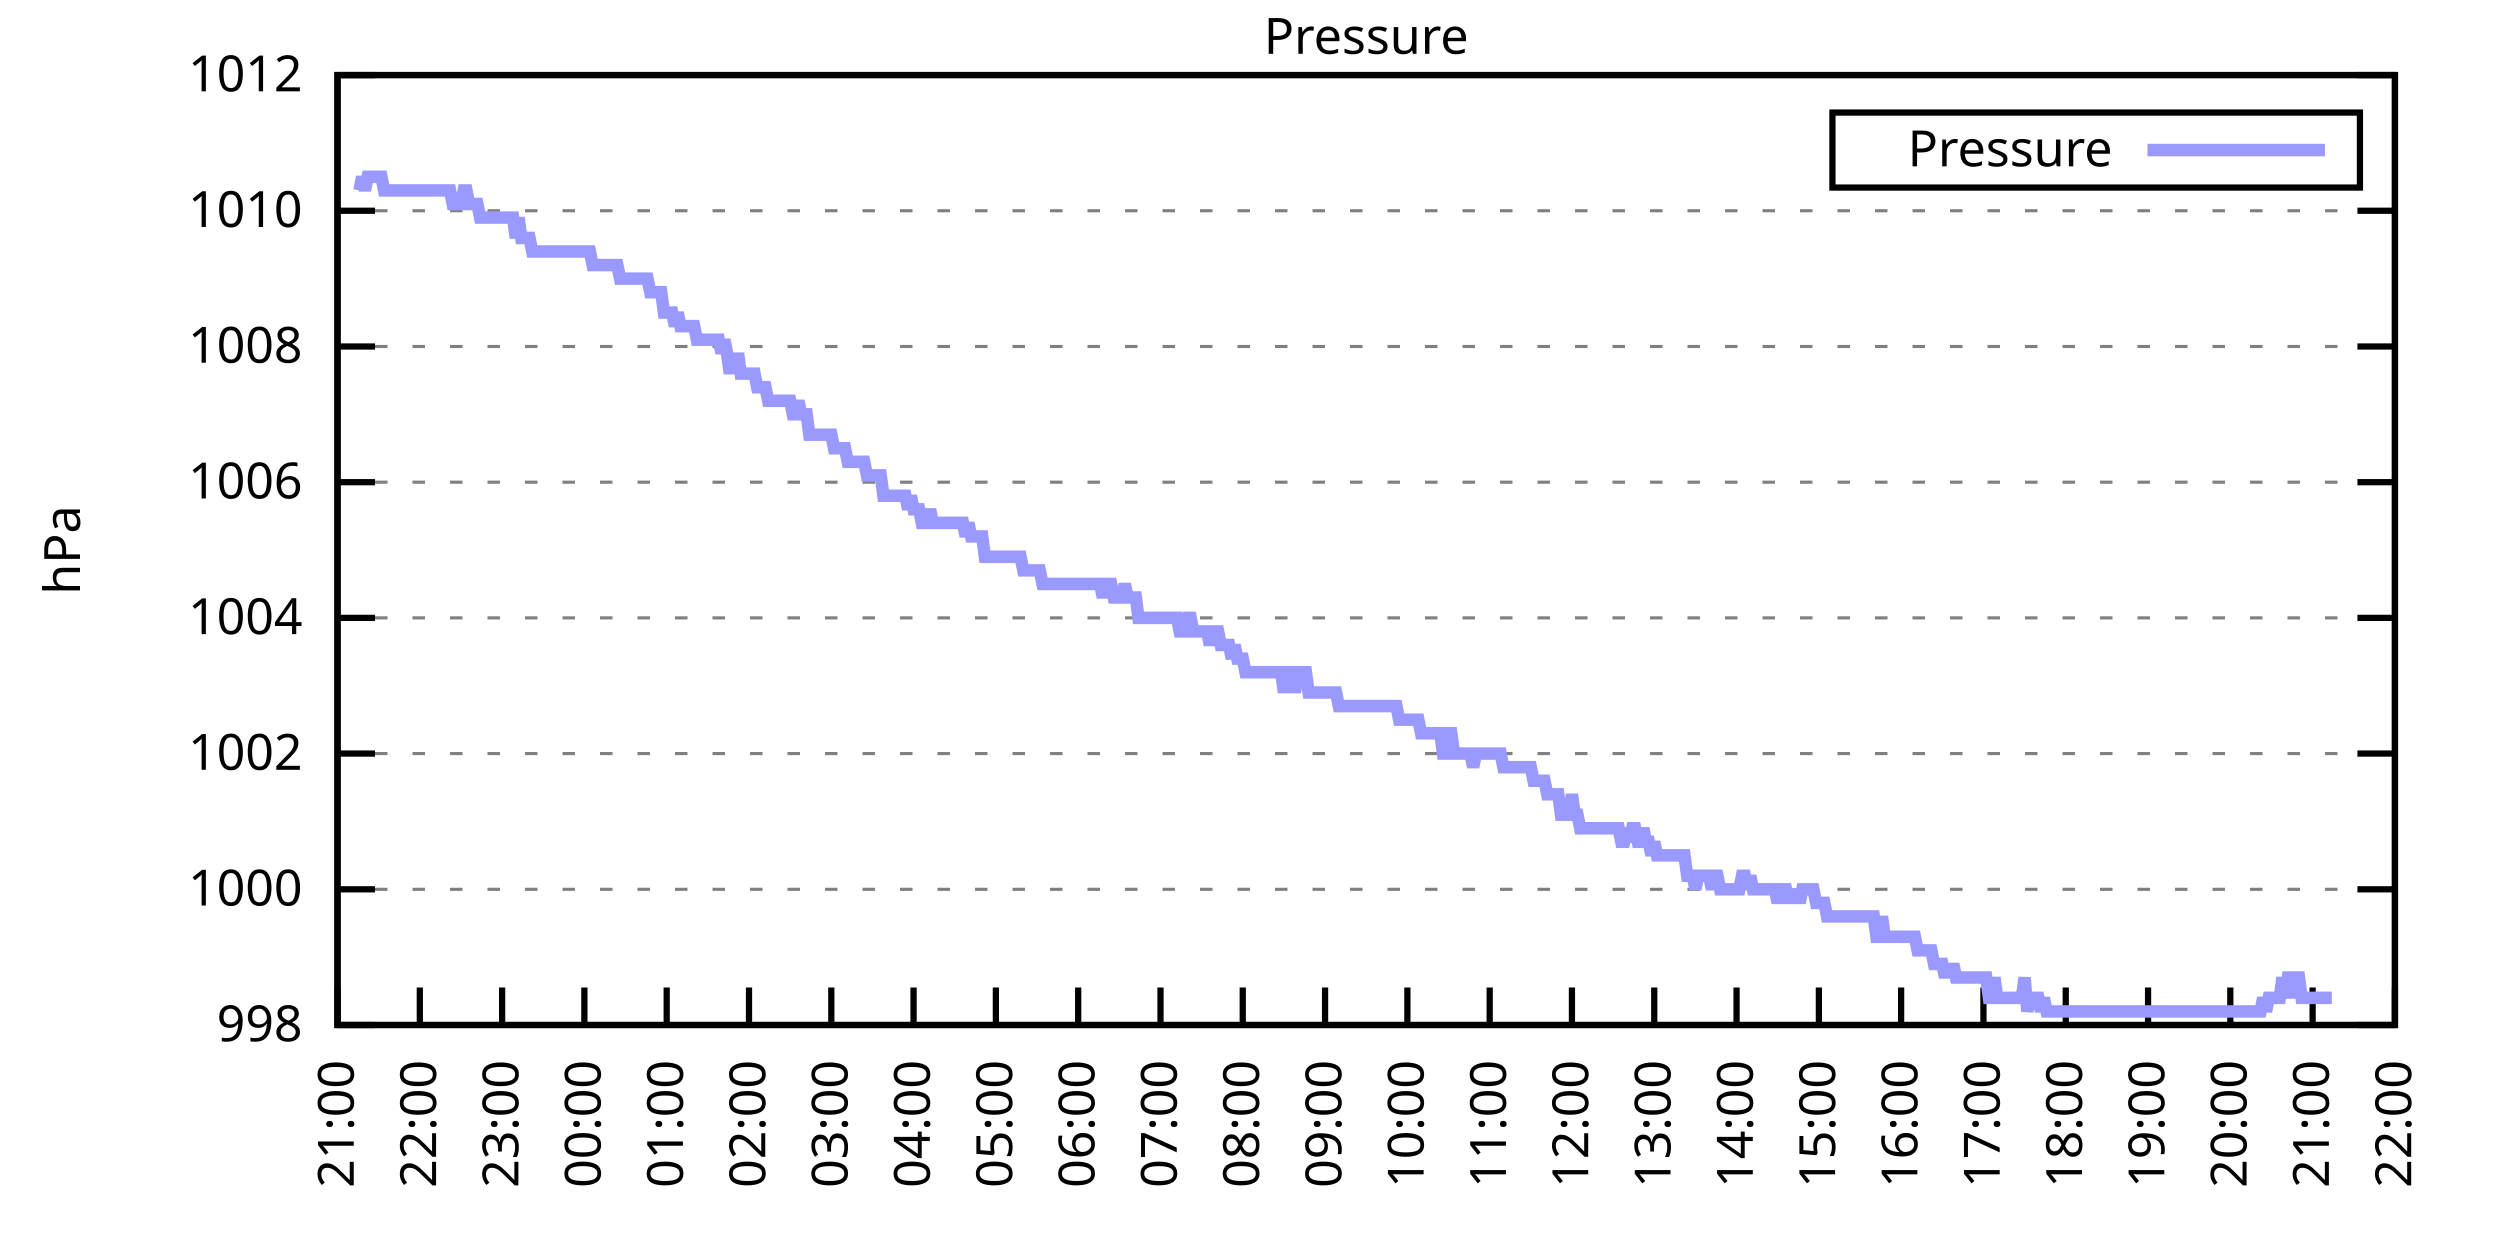
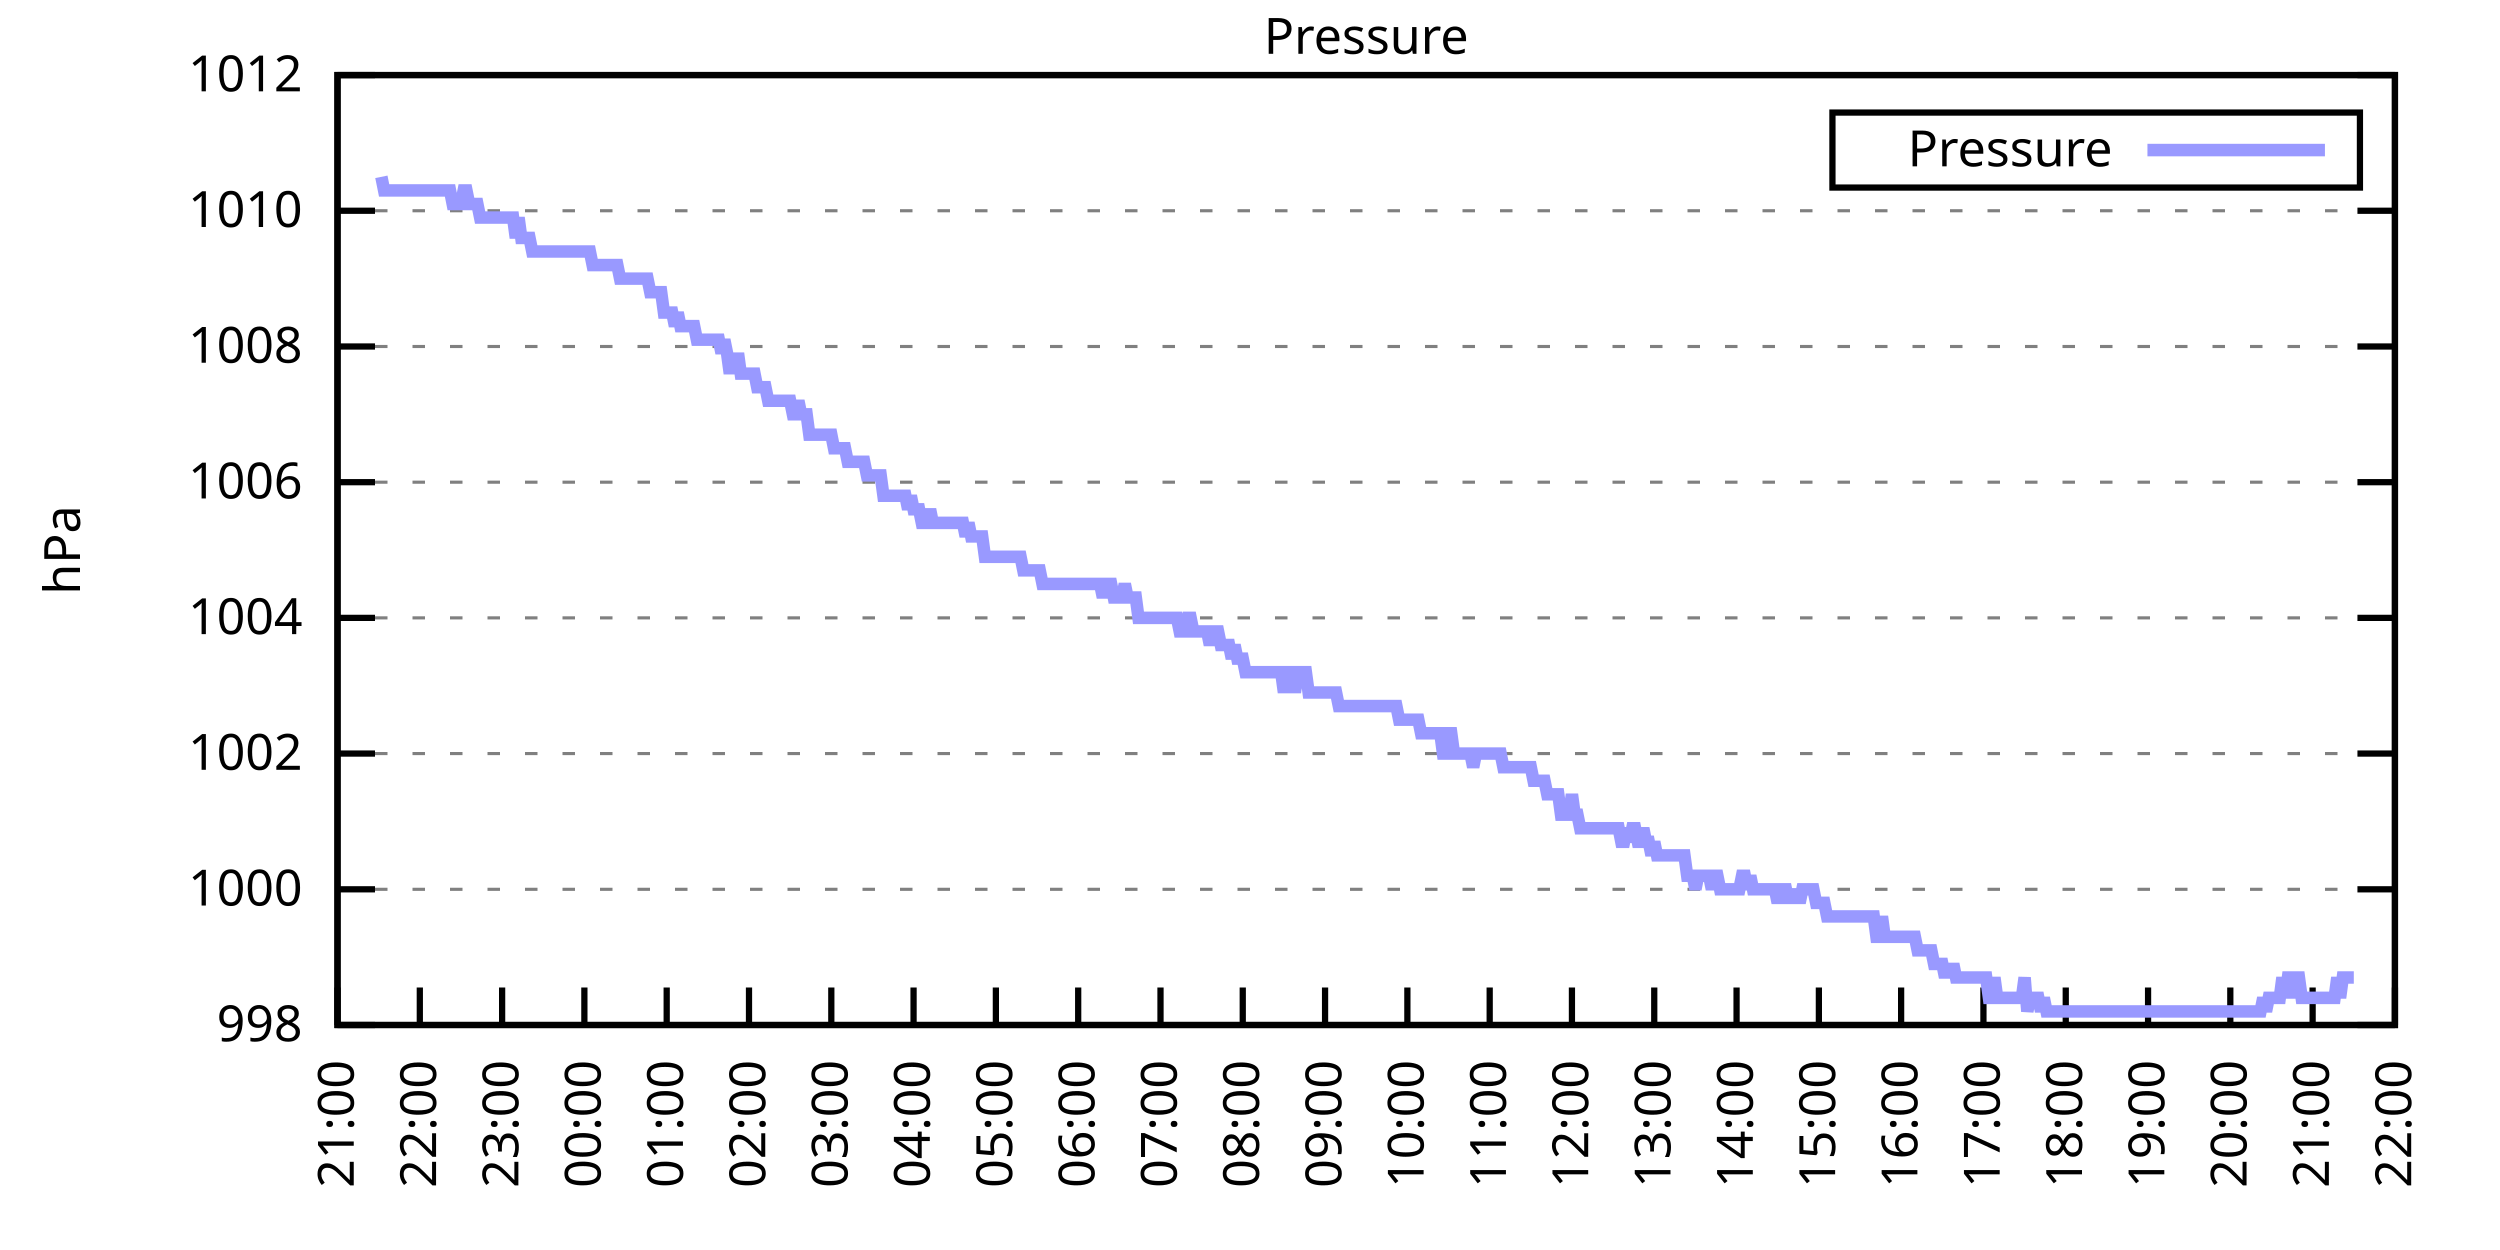
<svg xmlns="http://www.w3.org/2000/svg" xmlns:xlink="http://www.w3.org/1999/xlink" width="400" height="200" viewBox="0 0 400 200">
  <g id="gnuplot_canvas">
    <rect x="0" y="0" width="400" height="200" fill="none" />
    <defs>
      <circle id="gpDot" r="0.5" stroke-width="0.5" stroke="currentColor" />
      <path id="gpPt0" stroke-width="0.333" stroke="currentColor" d="M-1,0 h2 M0,-1 v2" />
      <path id="gpPt1" stroke-width="0.333" stroke="currentColor" d="M-1,-1 L1,1 M1,-1 L-1,1" />
      <path id="gpPt2" stroke-width="0.333" stroke="currentColor" d="M-1,0 L1,0 M0,-1 L0,1 M-1,-1 L1,1 M-1,1 L1,-1" />
      <rect id="gpPt3" stroke-width="0.333" stroke="currentColor" x="-1" y="-1" width="2" height="2" />
      <rect id="gpPt4" stroke-width="0.333" stroke="currentColor" fill="currentColor" x="-1" y="-1" width="2" height="2" />
      <circle id="gpPt5" stroke-width="0.333" stroke="currentColor" cx="0" cy="0" r="1" />
      <use xlink:href="#gpPt5" id="gpPt6" fill="currentColor" stroke="none" />
      <path id="gpPt7" stroke-width="0.333" stroke="currentColor" d="M0,-1.33 L-1.33,0.67 L1.33,0.67 z" />
      <use xlink:href="#gpPt7" id="gpPt8" fill="currentColor" stroke="none" />
      <use xlink:href="#gpPt7" id="gpPt9" stroke="currentColor" transform="rotate(180)" />
      <use xlink:href="#gpPt9" id="gpPt10" fill="currentColor" stroke="none" />
      <use xlink:href="#gpPt3" id="gpPt11" stroke="currentColor" transform="rotate(45)" />
      <use xlink:href="#gpPt11" id="gpPt12" fill="currentColor" stroke="none" />
      <path id="gpPt13" stroke-width="0.333" stroke="currentColor" d="M0,1.330 L1.265,0.411 L0.782,-1.067 L-0.782,-1.076 L-1.265,0.411 z" />
      <use xlink:href="#gpPt13" id="gpPt14" fill="currentColor" stroke="none" />
      <filter id="textbox" filterUnits="objectBoundingBox" x="0" y="0" height="1" width="1">
        <feFlood flood-color="white" flood-opacity="1" result="bgnd" />
        <feComposite in="SourceGraphic" in2="bgnd" operator="atop" />
      </filter>
      <filter id="greybox" filterUnits="objectBoundingBox" x="0" y="0" height="1" width="1">
        <feFlood flood-color="lightgrey" flood-opacity="1" result="grey" />
        <feComposite in="SourceGraphic" in2="grey" operator="atop" />
      </filter>
    </defs>
    <g fill="none" color="white" stroke="currentColor" stroke-width="1.00" stroke-linecap="butt" stroke-linejoin="miter">
</g>
    <g fill="none" color="black" stroke="currentColor" stroke-width="1.00" stroke-linecap="butt" stroke-linejoin="miter">
      <g stroke="none" shape-rendering="crispEdges">
        <polygon fill="rgb(255, 255, 255)" points="54.00,164.00 383.18,164.00 383.18,12.02 54.00,12.02 " />
      </g>
    </g>
    <g fill="none" color="black" stroke="currentColor" stroke-width="1.00" stroke-linecap="butt" stroke-linejoin="miter">
</g>
    <g fill="none" color="black" stroke="black" stroke-width="0.50" stroke-linecap="butt" stroke-linejoin="miter">
</g>
    <g fill="none" color="gray" stroke="currentColor" stroke-width="0.50" stroke-linecap="butt" stroke-linejoin="miter">
      <path stroke="gray" stroke-dasharray="2,4" class="gridline" d="M54.00,164.00 L383.19,164.00  " />
    </g>
    <g fill="none" color="gray" stroke="gray" stroke-width="1.00" stroke-linecap="butt" stroke-linejoin="miter">
</g>
    <g fill="none" color="black" stroke="currentColor" stroke-width="1.00" stroke-linecap="butt" stroke-linejoin="miter">
      <path stroke="black" d="M54.00,164.00 L60.00,164.00 M383.19,164.00 L377.19,164.00  " />
      <g transform="translate(48.40,166.60)" stroke="none" fill="black" font-family="Sans" font-size="8.00" text-anchor="end">
        <text>
          <tspan font-family="Sans"> 998</tspan>
        </text>
      </g>
    </g>
    <g fill="none" color="black" stroke="currentColor" stroke-width="1.00" stroke-linecap="butt" stroke-linejoin="miter">
</g>
    <g fill="none" color="black" stroke="black" stroke-width="0.50" stroke-linecap="butt" stroke-linejoin="miter">
</g>
    <g fill="none" color="gray" stroke="currentColor" stroke-width="0.50" stroke-linecap="butt" stroke-linejoin="miter">
      <path stroke="gray" stroke-dasharray="2,4" class="gridline" d="M54.00,142.29 L383.19,142.29  " />
    </g>
    <g fill="none" color="gray" stroke="gray" stroke-width="1.00" stroke-linecap="butt" stroke-linejoin="miter">
</g>
    <g fill="none" color="black" stroke="currentColor" stroke-width="1.00" stroke-linecap="butt" stroke-linejoin="miter">
      <path stroke="black" d="M54.00,142.29 L60.00,142.29 M383.19,142.29 L377.19,142.29  " />
      <g transform="translate(48.40,144.89)" stroke="none" fill="black" font-family="Sans" font-size="8.00" text-anchor="end">
        <text>
          <tspan font-family="Sans"> 1000</tspan>
        </text>
      </g>
    </g>
    <g fill="none" color="black" stroke="currentColor" stroke-width="1.00" stroke-linecap="butt" stroke-linejoin="miter">
</g>
    <g fill="none" color="black" stroke="black" stroke-width="0.50" stroke-linecap="butt" stroke-linejoin="miter">
</g>
    <g fill="none" color="gray" stroke="currentColor" stroke-width="0.50" stroke-linecap="butt" stroke-linejoin="miter">
      <path stroke="gray" stroke-dasharray="2,4" class="gridline" d="M54.00,120.57 L383.19,120.57  " />
    </g>
    <g fill="none" color="gray" stroke="gray" stroke-width="1.00" stroke-linecap="butt" stroke-linejoin="miter">
</g>
    <g fill="none" color="black" stroke="currentColor" stroke-width="1.00" stroke-linecap="butt" stroke-linejoin="miter">
      <path stroke="black" d="M54.00,120.57 L60.00,120.57 M383.19,120.57 L377.19,120.57  " />
      <g transform="translate(48.40,123.17)" stroke="none" fill="black" font-family="Sans" font-size="8.00" text-anchor="end">
        <text>
          <tspan font-family="Sans"> 1002</tspan>
        </text>
      </g>
    </g>
    <g fill="none" color="black" stroke="currentColor" stroke-width="1.00" stroke-linecap="butt" stroke-linejoin="miter">
</g>
    <g fill="none" color="black" stroke="black" stroke-width="0.50" stroke-linecap="butt" stroke-linejoin="miter">
</g>
    <g fill="none" color="gray" stroke="currentColor" stroke-width="0.50" stroke-linecap="butt" stroke-linejoin="miter">
      <path stroke="gray" stroke-dasharray="2,4" class="gridline" d="M54.00,98.86 L383.19,98.86  " />
    </g>
    <g fill="none" color="gray" stroke="gray" stroke-width="1.00" stroke-linecap="butt" stroke-linejoin="miter">
</g>
    <g fill="none" color="black" stroke="currentColor" stroke-width="1.00" stroke-linecap="butt" stroke-linejoin="miter">
      <path stroke="black" d="M54.00,98.86 L60.00,98.86 M383.19,98.86 L377.19,98.86  " />
      <g transform="translate(48.40,101.46)" stroke="none" fill="black" font-family="Sans" font-size="8.00" text-anchor="end">
        <text>
          <tspan font-family="Sans"> 1004</tspan>
        </text>
      </g>
    </g>
    <g fill="none" color="black" stroke="currentColor" stroke-width="1.00" stroke-linecap="butt" stroke-linejoin="miter">
</g>
    <g fill="none" color="black" stroke="black" stroke-width="0.50" stroke-linecap="butt" stroke-linejoin="miter">
</g>
    <g fill="none" color="gray" stroke="currentColor" stroke-width="0.50" stroke-linecap="butt" stroke-linejoin="miter">
      <path stroke="gray" stroke-dasharray="2,4" class="gridline" d="M54.00,77.15 L383.19,77.15  " />
    </g>
    <g fill="none" color="gray" stroke="gray" stroke-width="1.00" stroke-linecap="butt" stroke-linejoin="miter">
</g>
    <g fill="none" color="black" stroke="currentColor" stroke-width="1.00" stroke-linecap="butt" stroke-linejoin="miter">
      <path stroke="black" d="M54.00,77.15 L60.00,77.15 M383.19,77.15 L377.19,77.15  " />
      <g transform="translate(48.40,79.75)" stroke="none" fill="black" font-family="Sans" font-size="8.00" text-anchor="end">
        <text>
          <tspan font-family="Sans"> 1006</tspan>
        </text>
      </g>
    </g>
    <g fill="none" color="black" stroke="currentColor" stroke-width="1.00" stroke-linecap="butt" stroke-linejoin="miter">
</g>
    <g fill="none" color="black" stroke="black" stroke-width="0.50" stroke-linecap="butt" stroke-linejoin="miter">
</g>
    <g fill="none" color="gray" stroke="currentColor" stroke-width="0.50" stroke-linecap="butt" stroke-linejoin="miter">
      <path stroke="gray" stroke-dasharray="2,4" class="gridline" d="M54.00,55.44 L383.19,55.44  " />
    </g>
    <g fill="none" color="gray" stroke="gray" stroke-width="1.00" stroke-linecap="butt" stroke-linejoin="miter">
</g>
    <g fill="none" color="black" stroke="currentColor" stroke-width="1.00" stroke-linecap="butt" stroke-linejoin="miter">
      <path stroke="black" d="M54.00,55.44 L60.00,55.44 M383.19,55.44 L377.19,55.44  " />
      <g transform="translate(48.40,58.04)" stroke="none" fill="black" font-family="Sans" font-size="8.00" text-anchor="end">
        <text>
          <tspan font-family="Sans"> 1008</tspan>
        </text>
      </g>
    </g>
    <g fill="none" color="black" stroke="currentColor" stroke-width="1.00" stroke-linecap="butt" stroke-linejoin="miter">
</g>
    <g fill="none" color="black" stroke="black" stroke-width="0.50" stroke-linecap="butt" stroke-linejoin="miter">
</g>
    <g fill="none" color="gray" stroke="currentColor" stroke-width="0.50" stroke-linecap="butt" stroke-linejoin="miter">
      <path stroke="gray" stroke-dasharray="2,4" class="gridline" d="M54.00,33.72 L383.19,33.72  " />
    </g>
    <g fill="none" color="gray" stroke="gray" stroke-width="1.00" stroke-linecap="butt" stroke-linejoin="miter">
</g>
    <g fill="none" color="black" stroke="currentColor" stroke-width="1.00" stroke-linecap="butt" stroke-linejoin="miter">
      <path stroke="black" d="M54.00,33.72 L60.00,33.72 M383.19,33.72 L377.19,33.72  " />
      <g transform="translate(48.40,36.32)" stroke="none" fill="black" font-family="Sans" font-size="8.00" text-anchor="end">
        <text>
          <tspan font-family="Sans"> 1010</tspan>
        </text>
      </g>
    </g>
    <g fill="none" color="black" stroke="currentColor" stroke-width="1.00" stroke-linecap="butt" stroke-linejoin="miter">
</g>
    <g fill="none" color="black" stroke="black" stroke-width="0.50" stroke-linecap="butt" stroke-linejoin="miter">
</g>
    <g fill="none" color="gray" stroke="currentColor" stroke-width="0.50" stroke-linecap="butt" stroke-linejoin="miter">
      <path stroke="gray" stroke-dasharray="2,4" class="gridline" d="M54.00,12.01 L383.19,12.01  " />
    </g>
    <g fill="none" color="gray" stroke="gray" stroke-width="1.00" stroke-linecap="butt" stroke-linejoin="miter">
</g>
    <g fill="none" color="black" stroke="currentColor" stroke-width="1.00" stroke-linecap="butt" stroke-linejoin="miter">
      <path stroke="black" d="M54.00,12.01 L60.00,12.01 M383.19,12.01 L377.19,12.01  " />
      <g transform="translate(48.40,14.61)" stroke="none" fill="black" font-family="Sans" font-size="8.00" text-anchor="end">
        <text>
          <tspan font-family="Sans"> 1012</tspan>
        </text>
      </g>
    </g>
    <g fill="none" color="black" stroke="currentColor" stroke-width="1.00" stroke-linecap="butt" stroke-linejoin="miter">
      <path stroke="black" d="M54.00,164.00 L54.00,158.00  " />
      <g transform="translate(56.60,169.60) rotate(270.00)" stroke="none" fill="black" font-family="Sans" font-size="8.00" text-anchor="end">
        <text>
          <tspan font-family="Sans">21:00</tspan>
        </text>
      </g>
    </g>
    <g fill="none" color="black" stroke="currentColor" stroke-width="1.00" stroke-linecap="butt" stroke-linejoin="miter">
      <path stroke="black" d="M67.17,164.00 L67.17,158.00  " />
      <g transform="translate(69.77,169.60) rotate(270.00)" stroke="none" fill="black" font-family="Sans" font-size="8.00" text-anchor="end">
        <text>
          <tspan font-family="Sans">22:00</tspan>
        </text>
      </g>
    </g>
    <g fill="none" color="black" stroke="currentColor" stroke-width="1.00" stroke-linecap="butt" stroke-linejoin="miter">
      <path stroke="black" d="M80.34,164.00 L80.34,158.00  " />
      <g transform="translate(82.94,169.60) rotate(270.00)" stroke="none" fill="black" font-family="Sans" font-size="8.00" text-anchor="end">
        <text>
          <tspan font-family="Sans">23:00</tspan>
        </text>
      </g>
    </g>
    <g fill="none" color="black" stroke="currentColor" stroke-width="1.00" stroke-linecap="butt" stroke-linejoin="miter">
      <path stroke="black" d="M93.50,164.00 L93.50,158.00  " />
      <g transform="translate(96.10,169.60) rotate(270.00)" stroke="none" fill="black" font-family="Sans" font-size="8.00" text-anchor="end">
        <text>
          <tspan font-family="Sans">00:00</tspan>
        </text>
      </g>
    </g>
    <g fill="none" color="black" stroke="currentColor" stroke-width="1.00" stroke-linecap="butt" stroke-linejoin="miter">
      <path stroke="black" d="M106.67,164.00 L106.67,158.00  " />
      <g transform="translate(109.27,169.60) rotate(270.00)" stroke="none" fill="black" font-family="Sans" font-size="8.00" text-anchor="end">
        <text>
          <tspan font-family="Sans">01:00</tspan>
        </text>
      </g>
    </g>
    <g fill="none" color="black" stroke="currentColor" stroke-width="1.00" stroke-linecap="butt" stroke-linejoin="miter">
      <path stroke="black" d="M119.84,164.00 L119.84,158.00  " />
      <g transform="translate(122.44,169.60) rotate(270.00)" stroke="none" fill="black" font-family="Sans" font-size="8.00" text-anchor="end">
        <text>
          <tspan font-family="Sans">02:00</tspan>
        </text>
      </g>
    </g>
    <g fill="none" color="black" stroke="currentColor" stroke-width="1.00" stroke-linecap="butt" stroke-linejoin="miter">
      <path stroke="black" d="M133.01,164.00 L133.01,158.00  " />
      <g transform="translate(135.61,169.60) rotate(270.00)" stroke="none" fill="black" font-family="Sans" font-size="8.00" text-anchor="end">
        <text>
          <tspan font-family="Sans">03:00</tspan>
        </text>
      </g>
    </g>
    <g fill="none" color="black" stroke="currentColor" stroke-width="1.00" stroke-linecap="butt" stroke-linejoin="miter">
      <path stroke="black" d="M146.17,164.00 L146.17,158.00  " />
      <g transform="translate(148.77,169.60) rotate(270.00)" stroke="none" fill="black" font-family="Sans" font-size="8.00" text-anchor="end">
        <text>
          <tspan font-family="Sans">04:00</tspan>
        </text>
      </g>
    </g>
    <g fill="none" color="black" stroke="currentColor" stroke-width="1.00" stroke-linecap="butt" stroke-linejoin="miter">
      <path stroke="black" d="M159.34,164.00 L159.34,158.00  " />
      <g transform="translate(161.94,169.60) rotate(270.00)" stroke="none" fill="black" font-family="Sans" font-size="8.00" text-anchor="end">
        <text>
          <tspan font-family="Sans">05:00</tspan>
        </text>
      </g>
    </g>
    <g fill="none" color="black" stroke="currentColor" stroke-width="1.00" stroke-linecap="butt" stroke-linejoin="miter">
      <path stroke="black" d="M172.51,164.00 L172.51,158.00  " />
      <g transform="translate(175.11,169.60) rotate(270.00)" stroke="none" fill="black" font-family="Sans" font-size="8.00" text-anchor="end">
        <text>
          <tspan font-family="Sans">06:00</tspan>
        </text>
      </g>
    </g>
    <g fill="none" color="black" stroke="currentColor" stroke-width="1.00" stroke-linecap="butt" stroke-linejoin="miter">
      <path stroke="black" d="M185.68,164.00 L185.68,158.00  " />
      <g transform="translate(188.28,169.60) rotate(270.00)" stroke="none" fill="black" font-family="Sans" font-size="8.00" text-anchor="end">
        <text>
          <tspan font-family="Sans">07:00</tspan>
        </text>
      </g>
    </g>
    <g fill="none" color="black" stroke="currentColor" stroke-width="1.00" stroke-linecap="butt" stroke-linejoin="miter">
      <path stroke="black" d="M198.84,164.00 L198.84,158.00  " />
      <g transform="translate(201.44,169.60) rotate(270.00)" stroke="none" fill="black" font-family="Sans" font-size="8.00" text-anchor="end">
        <text>
          <tspan font-family="Sans">08:00</tspan>
        </text>
      </g>
    </g>
    <g fill="none" color="black" stroke="currentColor" stroke-width="1.00" stroke-linecap="butt" stroke-linejoin="miter">
      <path stroke="black" d="M212.01,164.00 L212.01,158.00  " />
      <g transform="translate(214.61,169.60) rotate(270.00)" stroke="none" fill="black" font-family="Sans" font-size="8.00" text-anchor="end">
        <text>
          <tspan font-family="Sans">09:00</tspan>
        </text>
      </g>
    </g>
    <g fill="none" color="black" stroke="currentColor" stroke-width="1.00" stroke-linecap="butt" stroke-linejoin="miter">
      <path stroke="black" d="M225.18,164.00 L225.18,158.00  " />
      <g transform="translate(227.78,169.60) rotate(270.00)" stroke="none" fill="black" font-family="Sans" font-size="8.00" text-anchor="end">
        <text>
          <tspan font-family="Sans">10:00</tspan>
        </text>
      </g>
    </g>
    <g fill="none" color="black" stroke="currentColor" stroke-width="1.00" stroke-linecap="butt" stroke-linejoin="miter">
      <path stroke="black" d="M238.35,164.00 L238.35,158.00  " />
      <g transform="translate(240.95,169.60) rotate(270.00)" stroke="none" fill="black" font-family="Sans" font-size="8.00" text-anchor="end">
        <text>
          <tspan font-family="Sans">11:00</tspan>
        </text>
      </g>
    </g>
    <g fill="none" color="black" stroke="currentColor" stroke-width="1.00" stroke-linecap="butt" stroke-linejoin="miter">
      <path stroke="black" d="M251.51,164.00 L251.51,158.00  " />
      <g transform="translate(254.11,169.60) rotate(270.00)" stroke="none" fill="black" font-family="Sans" font-size="8.00" text-anchor="end">
        <text>
          <tspan font-family="Sans">12:00</tspan>
        </text>
      </g>
    </g>
    <g fill="none" color="black" stroke="currentColor" stroke-width="1.00" stroke-linecap="butt" stroke-linejoin="miter">
      <path stroke="black" d="M264.68,164.00 L264.68,158.00  " />
      <g transform="translate(267.28,169.60) rotate(270.00)" stroke="none" fill="black" font-family="Sans" font-size="8.00" text-anchor="end">
        <text>
          <tspan font-family="Sans">13:00</tspan>
        </text>
      </g>
    </g>
    <g fill="none" color="black" stroke="currentColor" stroke-width="1.00" stroke-linecap="butt" stroke-linejoin="miter">
      <path stroke="black" d="M277.85,164.00 L277.85,158.00  " />
      <g transform="translate(280.45,169.60) rotate(270.00)" stroke="none" fill="black" font-family="Sans" font-size="8.00" text-anchor="end">
        <text>
          <tspan font-family="Sans">14:00</tspan>
        </text>
      </g>
    </g>
    <g fill="none" color="black" stroke="currentColor" stroke-width="1.00" stroke-linecap="butt" stroke-linejoin="miter">
      <path stroke="black" d="M291.02,164.00 L291.02,158.00  " />
      <g transform="translate(293.62,169.60) rotate(270.00)" stroke="none" fill="black" font-family="Sans" font-size="8.00" text-anchor="end">
        <text>
          <tspan font-family="Sans">15:00</tspan>
        </text>
      </g>
    </g>
    <g fill="none" color="black" stroke="currentColor" stroke-width="1.00" stroke-linecap="butt" stroke-linejoin="miter">
      <path stroke="black" d="M304.18,164.00 L304.18,158.00  " />
      <g transform="translate(306.78,169.60) rotate(270.00)" stroke="none" fill="black" font-family="Sans" font-size="8.00" text-anchor="end">
        <text>
          <tspan font-family="Sans">16:00</tspan>
        </text>
      </g>
    </g>
    <g fill="none" color="black" stroke="currentColor" stroke-width="1.00" stroke-linecap="butt" stroke-linejoin="miter">
      <path stroke="black" d="M317.35,164.00 L317.35,158.00  " />
      <g transform="translate(319.95,169.60) rotate(270.00)" stroke="none" fill="black" font-family="Sans" font-size="8.00" text-anchor="end">
        <text>
          <tspan font-family="Sans">17:00</tspan>
        </text>
      </g>
    </g>
    <g fill="none" color="black" stroke="currentColor" stroke-width="1.00" stroke-linecap="butt" stroke-linejoin="miter">
      <path stroke="black" d="M330.52,164.00 L330.52,158.00  " />
      <g transform="translate(333.12,169.60) rotate(270.00)" stroke="none" fill="black" font-family="Sans" font-size="8.00" text-anchor="end">
        <text>
          <tspan font-family="Sans">18:00</tspan>
        </text>
      </g>
    </g>
    <g fill="none" color="black" stroke="currentColor" stroke-width="1.00" stroke-linecap="butt" stroke-linejoin="miter">
      <path stroke="black" d="M343.69,164.00 L343.69,158.00  " />
      <g transform="translate(346.29,169.60) rotate(270.00)" stroke="none" fill="black" font-family="Sans" font-size="8.00" text-anchor="end">
        <text>
          <tspan font-family="Sans">19:00</tspan>
        </text>
      </g>
    </g>
    <g fill="none" color="black" stroke="currentColor" stroke-width="1.00" stroke-linecap="butt" stroke-linejoin="miter">
      <path stroke="black" d="M356.85,164.00 L356.85,158.00  " />
      <g transform="translate(359.45,169.60) rotate(270.00)" stroke="none" fill="black" font-family="Sans" font-size="8.00" text-anchor="end">
        <text>
          <tspan font-family="Sans">20:00</tspan>
        </text>
      </g>
    </g>
    <g fill="none" color="black" stroke="currentColor" stroke-width="1.00" stroke-linecap="butt" stroke-linejoin="miter">
      <path stroke="black" d="M370.02,164.00 L370.02,158.00  " />
      <g transform="translate(372.62,169.60) rotate(270.00)" stroke="none" fill="black" font-family="Sans" font-size="8.00" text-anchor="end">
        <text>
          <tspan font-family="Sans">21:00</tspan>
        </text>
      </g>
    </g>
    <g fill="none" color="black" stroke="currentColor" stroke-width="1.00" stroke-linecap="butt" stroke-linejoin="miter">
      <path stroke="black" d="M383.19,164.00 L383.19,158.00  " />
      <g transform="translate(385.79,169.60) rotate(270.00)" stroke="none" fill="black" font-family="Sans" font-size="8.00" text-anchor="end">
        <text>
          <tspan font-family="Sans">22:00</tspan>
        </text>
      </g>
    </g>
    <g fill="none" color="black" stroke="currentColor" stroke-width="1.00" stroke-linecap="butt" stroke-linejoin="miter">
</g>
    <g fill="none" color="black" stroke="currentColor" stroke-width="1.00" stroke-linecap="butt" stroke-linejoin="miter">
      <path stroke="black" d="M54.00,12.01 L54.00,164.00 L383.19,164.00 L383.19,12.01 L54.00,12.01 Z  " />
    </g>
    <g fill="none" color="black" stroke="currentColor" stroke-width="1.00" stroke-linecap="butt" stroke-linejoin="miter">
</g>
    <g fill="none" color="black" stroke="currentColor" stroke-width="1.00" stroke-linecap="butt" stroke-linejoin="miter">
      <path stroke="black" d="M293.19,30.01 L293.19,18.01 L377.59,18.01 L377.59,30.01 L293.19,30.01 Z  " />
    </g>
    <g id="Pressure_plot_1">
      <g fill="none" color="white" stroke="black" stroke-width="2.00" stroke-linecap="butt" stroke-linejoin="miter">
</g>
      <g fill="none" color="black" stroke="currentColor" stroke-width="2.00" stroke-linecap="butt" stroke-linejoin="miter">
        <g transform="translate(337.99,26.61)" stroke="none" fill="black" font-family="Sans" font-size="8.00" text-anchor="end">
          <text>
            <tspan font-family="Sans">Pressure</tspan>
          </text>
        </g>
      </g>
      <g fill="none" color="black" stroke="currentColor" stroke-width="2.00" stroke-linecap="butt" stroke-linejoin="miter">
-         <path stroke="rgb(153, 153, 255)" d="M343.59,24.01 L371.99,24.01 M57.51,30.47 L57.95,28.29 L58.39,30.47 L58.83,28.29 L59.27,28.29 L59.71,28.29   L60.14,28.29 L60.58,28.29 L61.02,28.29 L61.46,30.47 L61.90,30.47 L62.34,30.47 L62.78,30.47 L63.22,30.47   L63.66,30.47 L64.10,30.47 L64.53,30.47 L64.97,30.47 L65.41,30.47 L65.85,30.47 L66.29,30.47 L66.73,30.47   L67.17,30.47 L67.61,30.47 L68.05,30.47 L68.48,30.47 L68.92,30.47 L69.36,30.47 L69.80,30.47 L70.24,30.47   L70.68,30.47 L71.12,30.47 L71.56,30.47 L72.00,30.47 L72.43,32.64 L72.87,32.64 L73.31,32.64 L73.75,32.64   L74.19,30.47 L74.63,30.47 L75.07,32.64 L75.51,32.64 L75.95,32.64 L76.38,32.64 L76.82,34.81 L77.26,34.81   L77.70,34.81 L78.14,34.81 L78.58,34.81 L79.02,34.81 L79.46,34.81 L79.90,34.81 L80.34,34.81 L80.77,34.81   L81.21,34.81 L81.65,34.81 L82.09,34.81 L82.53,38.07 L82.97,34.81 L83.41,38.07 L83.85,38.07 L84.29,38.07   L84.72,38.07 L85.16,40.24 L85.60,40.24 L86.04,40.24 L86.48,40.24 L86.92,40.24 L87.36,40.24 L87.80,40.24   L88.24,40.24 L88.67,40.24 L89.11,40.24 L89.55,40.24 L89.99,40.24 L90.43,40.24 L90.87,40.24 L91.31,40.24   L91.75,40.24 L92.19,40.24 L92.62,40.24 L93.06,40.24 L93.50,40.24 L93.94,40.24 L94.38,40.24 L94.82,42.41   L95.26,42.41 L95.70,42.41 L96.14,42.41 L96.58,42.41 L97.01,42.41 L97.45,42.41 L97.89,42.41 L98.33,42.41   L98.77,42.41 L99.21,44.58 L99.65,44.58 L100.09,44.58 L100.53,44.58 L100.96,44.58 L101.40,44.58 L101.84,44.58   L102.28,44.58 L102.72,44.58 L103.16,44.58 L103.60,44.58 L104.04,46.75 L104.48,46.75 L104.91,46.75 L105.35,46.75   L105.79,46.75 L106.23,50.01 L106.67,50.01 L107.11,50.01 L107.55,50.01 L107.99,52.18 L108.43,50.01 L108.87,52.18   L109.30,52.18 L109.74,52.18 L110.18,52.18 L110.62,52.18 L111.06,52.18 L111.50,54.35 L111.94,54.35 L112.38,54.35   L112.82,54.35 L113.25,54.35 L113.69,54.35 L114.13,54.35 L114.57,54.35 L115.01,54.35 L115.45,56.52 L115.89,54.35   L116.33,56.52 L116.77,59.78 L117.20,56.52 L117.64,59.78 L118.08,56.52 L118.52,59.78 L118.96,59.78 L119.40,59.78   L119.84,59.78 L120.28,59.78 L120.72,59.78 L121.15,61.95 L121.59,61.95 L122.03,61.95 L122.47,61.95 L122.91,64.12   L123.35,64.12 L123.79,64.12 L124.23,64.12 L124.67,64.12 L125.11,64.12 L125.54,64.12 L125.98,64.12 L126.42,64.12   L126.86,66.29 L127.30,66.29 L127.74,64.12 L128.18,66.29 L128.62,66.29 L129.06,66.29 L129.49,69.55 L129.93,69.55   L130.37,69.55 L130.81,69.55 L131.25,69.55 L131.69,69.55 L132.13,69.55 L132.57,69.55 L133.01,69.55 L133.44,71.72   L133.88,71.72 L134.32,71.72 L134.76,71.72 L135.20,71.72 L135.64,73.89 L136.08,73.89 L136.52,73.89 L136.96,73.89   L137.39,73.89 L137.83,73.89 L138.27,73.89 L138.71,76.06 L139.15,76.06 L139.59,76.06 L140.03,76.06 L140.47,76.06   L140.91,76.06 L141.35,79.32 L141.78,79.32 L142.22,79.32 L142.66,79.32 L143.10,79.32 L143.54,79.32 L143.98,79.32   L144.42,79.32 L144.86,79.32 L145.30,81.49 L145.73,79.32 L146.17,81.49 L146.61,81.49 L147.05,81.49 L147.49,83.66   L147.93,83.66 L148.37,83.66 L148.81,81.49 L149.25,83.66 L149.68,83.66 L150.12,83.66 L150.56,83.66 L151.00,83.66   L151.44,83.66 L151.88,83.66 L152.32,83.66 L152.76,83.66 L153.20,83.66 L153.63,83.66 L154.07,83.66 L154.51,85.83   L154.95,83.66 L155.39,85.83 L155.83,85.83 L156.27,85.83 L156.71,85.83 L157.15,85.83 L157.59,89.09 L158.02,89.09   L158.46,89.09 L158.90,89.09 L159.34,89.09 L159.78,89.09 L160.22,89.09 L160.66,89.09 L161.10,89.09 L161.54,89.09   L161.97,89.09 L162.41,89.09 L162.85,89.09 L163.29,89.09 L163.73,91.26 L164.17,91.26 L164.61,91.26 L165.05,91.26   L165.49,91.26 L165.92,91.26 L166.36,91.26 L166.80,93.43 L167.24,93.43 L167.68,93.43 L168.12,93.43 L168.56,93.43   L169.00,93.43 L169.44,93.43 L169.87,93.43 L170.31,93.43 L170.75,93.43 L171.19,93.43 L171.63,93.43 L172.07,93.43   L172.51,93.43 L172.95,93.43 L173.39,93.43 L173.83,93.43 L174.26,93.43 L174.70,93.43 L175.14,93.43 L175.58,93.43   L176.02,93.43 L176.46,95.60 L176.90,93.43 L177.34,93.43 L177.78,93.43 L178.21,95.60 L178.65,95.60 L179.09,95.60   L179.53,95.60 L179.97,93.43 L180.41,95.60 L180.85,95.60 L181.29,95.60 L181.73,95.60 L182.16,98.86 L182.60,98.86   L183.04,98.86 L183.48,98.86 L183.92,98.86 L184.36,98.86 L184.80,98.86 L185.24,98.86 L185.68,98.86 L186.11,98.86   L186.55,98.86 L186.99,98.86 L187.43,98.86 L187.87,98.86 L188.31,98.86 L188.75,101.03 L189.19,101.03 L189.63,101.03   L190.07,98.86 L190.50,98.86 L190.94,101.03 L191.38,101.03 L191.82,101.03 L192.26,101.03 L192.70,101.03 L193.14,101.03   L193.58,103.20 L194.02,101.03 L194.45,101.03 L194.89,101.03 L195.33,103.20 L195.77,103.20 L196.21,103.20 L196.65,103.20   L197.09,105.38 L197.53,103.20 L197.97,105.38 L198.40,105.38 L198.84,105.38 L199.28,107.55 L199.72,107.55 L200.16,107.55   L200.60,107.55 L201.04,107.55 L201.48,107.55 L201.92,107.55 L202.35,107.55 L202.79,107.55 L203.23,107.55 L203.67,107.55   L204.11,107.55 L204.55,107.55 L204.99,107.55 L205.43,110.80 L205.87,107.55 L206.31,107.55 L206.74,107.55 L207.18,110.80   L207.62,107.55 L208.06,107.55 L208.50,107.55 L208.94,107.55 L209.38,110.80 L209.82,110.80 L210.26,110.80 L210.69,110.80   L211.13,110.80 L211.57,110.80 L212.01,110.80 L212.45,110.80 L212.89,110.80 L213.33,110.80 L213.77,110.80 L214.21,112.97   L214.64,112.97 L215.08,112.97 L215.52,112.97 L215.96,112.97 L216.40,112.97 L216.84,112.97 L217.28,112.97 L217.72,112.97   L218.16,112.97 L218.60,112.97 L219.03,112.97 L219.47,112.97 L219.91,112.97 L220.35,112.97 L220.79,112.97 L221.23,112.97   L221.67,112.97 L222.11,112.97 L222.55,112.97 L222.98,112.97 L223.42,112.97 L223.86,115.15 L224.30,115.15 L224.74,115.15   L225.18,115.15 L225.62,115.15 L226.06,115.15 L226.50,115.15 L226.93,115.15 L227.37,117.32 L227.81,117.32 L228.25,117.32   L228.69,117.32 L229.13,117.32 L229.57,117.32 L230.01,117.32 L230.45,117.32 L230.88,120.57 L231.32,120.57 L231.76,117.32   L232.20,117.32 L232.64,120.57 L233.08,120.57 L233.52,120.57 L233.96,120.57 L234.40,120.57 L234.84,120.57 L235.27,120.57   L235.71,122.75 L236.15,120.57 L236.59,120.57 L237.03,120.57 L237.47,120.57 L237.91,120.57 L238.35,120.57 L238.79,120.57   L239.22,120.57 L239.66,120.57 L240.10,120.57 L240.54,122.75 L240.98,122.75 L241.42,122.75 L241.86,122.75 L242.30,122.75   L242.74,122.75 L243.17,122.75 L243.61,122.75 L244.05,122.75 L244.49,122.75 L244.93,122.75 L245.37,124.92 L245.81,124.92   L246.25,124.92 L246.69,124.92 L247.12,124.92 L247.56,127.09 L248.00,127.09 L248.44,127.09 L248.88,127.09 L249.32,127.09   L249.76,130.35 L250.20,130.35 L250.64,130.35 L251.08,130.35 L251.51,127.09 L251.95,130.35 L252.39,130.35 L252.83,132.52   L253.27,132.52 L253.71,132.52 L254.15,132.52 L254.59,132.52 L255.03,132.52 L255.46,132.52 L255.90,132.52 L256.34,132.52   L256.78,132.52 L257.22,132.52 L257.66,132.52 L258.10,132.52 L258.54,132.52 L258.98,132.52 L259.41,134.69 L259.85,134.69   L260.29,132.52 L260.73,134.69 L261.17,132.52 L261.61,132.52 L262.05,134.69 L262.49,134.69 L262.93,132.52 L263.36,134.69   L263.80,134.69 L264.24,136.86 L264.68,134.69 L265.12,136.86 L265.56,136.86 L266.00,136.86 L266.44,136.86 L266.88,136.86   L267.32,136.86 L267.75,136.86 L268.19,136.86 L268.63,136.86 L269.07,136.86 L269.51,136.86 L269.95,140.12 L270.39,140.12   L270.83,140.12 L271.27,142.29 L271.70,140.12 L272.14,140.12 L272.58,140.12 L273.02,140.12 L273.46,140.12 L273.90,142.29   L274.34,140.12 L274.78,140.12 L275.22,142.29 L275.65,142.29 L276.09,142.29 L276.53,142.29 L276.97,142.29 L277.41,142.29   L277.85,142.29 L278.29,142.29 L278.73,140.12 L279.17,140.12 L279.60,142.29 L280.04,140.12 L280.48,142.29 L280.92,142.29   L281.36,142.29 L281.80,142.29 L282.24,142.29 L282.68,142.29 L283.12,142.29 L283.56,142.29 L283.99,142.29 L284.43,144.46   L284.87,142.29 L285.31,142.29 L285.75,142.29 L286.19,144.46 L286.63,142.29 L287.07,144.46 L287.51,142.29 L287.94,144.46   L288.38,142.29 L288.82,142.29 L289.26,142.29 L289.70,142.29 L290.14,142.29 L290.58,144.46 L291.02,144.46 L291.46,144.46   L291.89,144.46 L292.33,146.63 L292.77,146.63 L293.21,146.63 L293.65,146.63 L294.09,146.63 L294.53,146.63 L294.97,146.63   L295.41,146.63 L295.84,146.63 L296.28,146.63 L296.72,146.63 L297.16,146.63 L297.60,146.63 L298.04,146.63 L298.48,146.63   L298.92,146.63 L299.36,146.63 L299.80,146.63 L300.23,149.89 L300.67,149.89 L301.11,146.63 L301.55,149.89 L301.99,149.89   L302.43,149.89 L302.87,149.89 L303.31,149.89 L303.75,149.89 L304.18,149.89 L304.62,149.89 L305.06,149.89 L305.50,149.89   L305.94,149.89 L306.38,149.89 L306.82,152.06 L307.26,152.06 L307.70,152.06 L308.13,152.06 L308.57,152.06 L309.01,152.06   L309.45,154.23 L309.89,154.23 L310.33,154.23 L310.77,154.23 L311.21,156.40 L311.65,154.23 L312.08,156.40 L312.52,154.23   L312.96,156.40 L313.40,156.40 L313.84,156.40 L314.28,156.40 L314.72,156.40 L315.16,156.40 L315.60,156.40 L316.04,156.40   L316.47,156.40 L316.91,156.40 L317.35,156.40 L317.79,156.40 L318.23,159.66 L318.67,159.66 L319.11,156.40 L319.55,159.66   L319.99,159.66 L320.42,159.66 L320.86,159.66 L321.30,159.66 L321.74,159.66 L322.18,159.66 L322.62,159.66 L323.06,159.66   L323.50,159.66 L323.94,156.40 L324.37,161.83 L324.81,159.66 L325.25,159.66 L325.69,159.66 L326.13,159.66 L326.57,161.83   L327.01,159.66 L327.45,161.83 L327.89,161.83 L328.33,161.83 L328.76,161.83 L329.20,161.83 L329.64,161.83 L330.08,161.83   L330.52,161.83 L330.96,161.83 L331.40,161.83 L331.84,161.83 L332.28,161.83 L332.71,161.83 L333.15,161.83 L333.59,161.83   L334.03,161.83 L334.47,161.83 L334.91,161.83 L335.35,161.83 L335.79,161.83 L336.23,161.83 L336.66,161.83 L337.10,161.83   L337.54,161.83 L337.98,161.83 L338.42,161.83 L338.86,161.83 L339.30,161.83 L339.74,161.83 L340.18,161.83 L340.61,161.83   L341.05,161.83 L341.49,161.83 L341.93,161.83 L342.37,161.83 L342.81,161.83 L343.25,161.83 L343.69,161.83 L344.13,161.83   L344.57,161.83 L345.00,161.83 L345.44,161.83 L345.88,161.83 L346.32,161.83 L346.76,161.83 L347.20,161.83 L347.64,161.83   L348.08,161.83 L348.52,161.83 L348.95,161.83 L349.39,161.83 L349.83,161.83 L350.27,161.83 L350.71,161.83 L351.15,161.83   L351.59,161.83 L352.03,161.83 L352.47,161.83 L352.90,161.83 L353.34,161.83 L353.78,161.83 L354.22,161.83 L354.66,161.83   L355.10,161.83 L355.54,161.83 L355.98,161.83 L356.42,161.83 L356.85,161.83 L357.29,161.83 L357.73,161.83 L358.17,161.83   L358.61,161.83 L359.05,161.83 L359.49,161.83 L359.93,161.83 L360.37,161.83 L360.81,161.83 L361.24,161.83 L361.68,161.83   L362.12,159.66 L362.56,161.83 L363.00,159.66 L363.44,159.66 L363.88,159.66 L364.32,159.66 L364.76,159.66 L365.19,156.40   L365.63,159.66 L366.07,156.40 L366.51,156.40 L366.95,159.66 L367.39,156.40 L367.83,156.40 L368.27,159.66 L368.71,159.66   L369.14,159.66 L369.58,159.66 L370.02,159.66 L370.46,159.66 L370.90,159.66 L371.34,159.66 L371.78,159.66 L372.22,159.66   L372.66,159.66 L373.09,159.66  " />
+         <path stroke="rgb(153, 153, 255)" d="M343.59,24.01 L371.99,24.01 M61.02,28.29 L61.46,30.47 L61.90,30.47 L62.34,30.47 L62.78,30.47 L63.22,30.47   L63.66,30.47 L64.10,30.47 L64.53,30.47 L64.97,30.47 L65.41,30.47 L65.85,30.47 L66.29,30.47 L66.73,30.47   L67.17,30.47 L67.61,30.47 L68.05,30.47 L68.48,30.47 L68.92,30.47 L69.36,30.47 L69.80,30.47 L70.24,30.47   L70.68,30.47 L71.12,30.47 L71.56,30.47 L72.00,30.47 L72.43,32.64 L72.87,32.64 L73.31,32.64 L73.75,32.64   L74.19,30.47 L74.63,30.47 L75.07,32.64 L75.51,32.64 L75.95,32.64 L76.38,32.64 L76.82,34.81 L77.26,34.81   L77.70,34.81 L78.14,34.81 L78.58,34.81 L79.02,34.81 L79.46,34.81 L79.90,34.81 L80.34,34.81 L80.77,34.81   L81.21,34.81 L81.65,34.81 L82.09,34.81 L82.53,38.07 L82.97,34.81 L83.41,38.07 L83.85,38.07 L84.29,38.07   L84.72,38.07 L85.16,40.24 L85.60,40.24 L86.04,40.24 L86.48,40.24 L86.92,40.24 L87.36,40.24 L87.80,40.24   L88.24,40.24 L88.67,40.24 L89.11,40.24 L89.55,40.24 L89.99,40.24 L90.43,40.24 L90.87,40.24 L91.31,40.24   L91.75,40.24 L92.19,40.24 L92.62,40.24 L93.06,40.24 L93.50,40.24 L93.94,40.24 L94.38,40.24 L94.82,42.41   L95.26,42.41 L95.70,42.41 L96.14,42.41 L96.58,42.41 L97.01,42.41 L97.45,42.41 L97.89,42.41 L98.33,42.41   L98.77,42.41 L99.21,44.58 L99.65,44.58 L100.09,44.58 L100.53,44.58 L100.96,44.58 L101.40,44.58 L101.84,44.58   L102.28,44.58 L102.72,44.58 L103.16,44.58 L103.60,44.58 L104.04,46.75 L104.48,46.75 L104.91,46.75 L105.35,46.75   L105.79,46.75 L106.23,50.01 L106.67,50.01 L107.11,50.01 L107.55,50.01 L107.99,52.18 L108.43,50.01 L108.87,52.18   L109.30,52.18 L109.74,52.18 L110.18,52.18 L110.62,52.18 L111.06,52.18 L111.50,54.35 L111.94,54.35 L112.38,54.35   L112.82,54.35 L113.25,54.35 L113.69,54.35 L114.13,54.35 L114.57,54.35 L115.01,54.35 L115.45,56.52 L115.89,54.35   L116.33,56.52 L116.77,59.78 L117.20,56.52 L117.64,59.78 L118.08,56.52 L118.52,59.78 L118.96,59.78 L119.40,59.78   L119.84,59.78 L120.28,59.78 L120.72,59.78 L121.15,61.95 L121.59,61.95 L122.03,61.95 L122.47,61.95 L122.91,64.12   L123.35,64.12 L123.79,64.12 L124.23,64.12 L124.67,64.12 L125.11,64.12 L125.54,64.12 L125.98,64.12 L126.42,64.12   L126.86,66.29 L127.30,66.29 L127.74,64.12 L128.18,66.29 L128.62,66.29 L129.06,66.29 L129.49,69.55 L129.93,69.55   L130.37,69.55 L130.81,69.55 L131.25,69.55 L131.69,69.55 L132.13,69.55 L132.57,69.55 L133.01,69.55 L133.44,71.72   L133.88,71.72 L134.32,71.72 L134.76,71.72 L135.20,71.72 L135.64,73.89 L136.08,73.89 L136.52,73.89 L136.96,73.89   L137.39,73.89 L137.83,73.89 L138.27,73.89 L138.71,76.06 L139.15,76.06 L139.59,76.06 L140.03,76.06 L140.47,76.06   L140.91,76.06 L141.35,79.32 L141.78,79.32 L142.22,79.32 L142.66,79.32 L143.10,79.32 L143.54,79.32 L143.98,79.32   L144.42,79.32 L144.86,79.32 L145.30,81.49 L145.73,79.32 L146.17,81.49 L146.61,81.49 L147.05,81.49 L147.49,83.66   L147.93,83.66 L148.37,83.66 L148.81,81.49 L149.25,83.66 L149.68,83.66 L150.12,83.66 L150.56,83.66 L151.00,83.66   L151.44,83.66 L151.88,83.66 L152.32,83.66 L152.76,83.66 L153.20,83.66 L153.63,83.66 L154.07,83.66 L154.51,85.83   L154.95,83.66 L155.39,85.83 L155.83,85.83 L156.27,85.83 L156.71,85.83 L157.15,85.83 L157.59,89.09 L158.02,89.09   L158.46,89.09 L158.90,89.09 L159.34,89.09 L159.78,89.09 L160.22,89.09 L160.66,89.09 L161.10,89.09 L161.54,89.09   L161.97,89.09 L162.41,89.09 L162.85,89.09 L163.29,89.09 L163.73,91.26 L164.17,91.26 L164.61,91.26 L165.05,91.26   L165.49,91.26 L165.92,91.26 L166.36,91.26 L166.80,93.43 L167.24,93.43 L167.68,93.43 L168.12,93.43 L168.56,93.43   L169.00,93.43 L169.44,93.43 L169.87,93.43 L170.31,93.43 L170.75,93.43 L171.19,93.43 L171.63,93.43 L172.07,93.43   L172.51,93.43 L172.95,93.43 L173.39,93.43 L173.83,93.43 L174.26,93.43 L174.70,93.43 L175.14,93.43 L175.58,93.43   L176.02,93.43 L176.46,95.60 L176.90,93.43 L177.34,93.43 L177.78,93.43 L178.21,95.60 L178.65,95.60 L179.09,95.60   L179.53,95.60 L179.97,93.43 L180.41,95.60 L180.85,95.60 L181.29,95.60 L181.73,95.60 L182.16,98.86 L182.60,98.86   L183.04,98.86 L183.48,98.86 L183.92,98.86 L184.36,98.86 L184.80,98.86 L185.24,98.86 L185.68,98.86 L186.11,98.86   L186.55,98.86 L186.99,98.86 L187.43,98.86 L187.87,98.86 L188.31,98.86 L188.75,101.03 L189.19,101.03 L189.63,101.03   L190.07,98.86 L190.50,98.86 L190.94,101.03 L191.38,101.03 L191.82,101.03 L192.26,101.03 L192.70,101.03 L193.14,101.03   L193.58,103.20 L194.02,101.03 L194.45,101.03 L194.89,101.03 L195.33,103.20 L195.77,103.20 L196.21,103.20 L196.65,103.20   L197.09,105.38 L197.53,103.20 L197.97,105.38 L198.40,105.38 L198.84,105.38 L199.28,107.55 L199.72,107.55 L200.16,107.55   L200.60,107.55 L201.04,107.55 L201.48,107.55 L201.92,107.55 L202.35,107.55 L202.79,107.55 L203.23,107.55 L203.67,107.55   L204.11,107.55 L204.55,107.55 L204.99,107.55 L205.43,110.80 L205.87,107.55 L206.31,107.55 L206.74,107.55 L207.18,110.80   L207.62,107.55 L208.06,107.55 L208.50,107.55 L208.94,107.55 L209.38,110.80 L209.82,110.80 L210.26,110.80 L210.69,110.80   L211.13,110.80 L211.57,110.80 L212.01,110.80 L212.45,110.80 L212.89,110.80 L213.33,110.80 L213.77,110.80 L214.21,112.97   L214.64,112.97 L215.08,112.97 L215.52,112.97 L215.96,112.97 L216.40,112.97 L216.84,112.97 L217.28,112.97 L217.72,112.97   L218.16,112.97 L218.60,112.97 L219.03,112.97 L219.47,112.97 L219.91,112.97 L220.35,112.97 L220.79,112.97 L221.23,112.97   L221.67,112.97 L222.11,112.97 L222.55,112.97 L222.98,112.97 L223.42,112.97 L223.86,115.15 L224.30,115.15 L224.74,115.15   L225.18,115.15 L225.62,115.15 L226.06,115.15 L226.50,115.15 L226.93,115.15 L227.37,117.32 L227.81,117.32 L228.25,117.32   L228.69,117.32 L229.13,117.32 L229.57,117.32 L230.01,117.32 L230.45,117.32 L230.88,120.57 L231.32,120.57 L231.76,117.32   L232.20,117.32 L232.64,120.57 L233.08,120.57 L233.52,120.57 L233.96,120.57 L234.40,120.57 L234.84,120.57 L235.27,120.57   L235.71,122.75 L236.15,120.57 L236.59,120.57 L237.03,120.57 L237.47,120.57 L237.91,120.57 L238.35,120.57 L238.79,120.57   L239.22,120.57 L239.66,120.57 L240.10,120.57 L240.54,122.75 L240.98,122.75 L241.42,122.75 L241.86,122.75 L242.30,122.75   L242.74,122.75 L243.17,122.75 L243.61,122.75 L244.05,122.75 L244.49,122.75 L244.93,122.75 L245.37,124.92 L245.81,124.92   L246.25,124.92 L246.69,124.92 L247.12,124.92 L247.56,127.09 L248.00,127.09 L248.44,127.09 L248.88,127.09 L249.32,127.09   L249.76,130.35 L250.20,130.35 L250.64,130.35 L251.08,130.35 L251.51,127.09 L251.95,130.35 L252.39,130.35 L252.83,132.52   L253.27,132.52 L253.71,132.52 L254.15,132.52 L254.59,132.52 L255.03,132.52 L255.46,132.52 L255.90,132.52 L256.34,132.52   L256.78,132.52 L257.22,132.52 L257.66,132.52 L258.10,132.52 L258.54,132.52 L258.98,132.52 L259.41,134.69 L259.85,134.69   L260.29,132.52 L260.73,134.69 L261.17,132.52 L261.61,132.52 L262.05,134.69 L262.49,134.69 L262.93,132.52 L263.36,134.69   L263.80,134.69 L264.24,136.86 L264.68,134.69 L265.12,136.86 L265.56,136.86 L266.00,136.86 L266.44,136.86 L266.88,136.86   L267.32,136.86 L267.75,136.86 L268.19,136.86 L268.63,136.86 L269.07,136.86 L269.51,136.86 L269.95,140.12 L270.39,140.12   L270.83,140.12 L271.27,142.29 L271.70,140.12 L272.14,140.12 L272.58,140.12 L273.02,140.12 L273.46,140.12 L273.90,142.29   L274.34,140.12 L274.78,140.12 L275.22,142.29 L275.65,142.29 L276.09,142.29 L276.53,142.29 L276.97,142.29 L277.41,142.29   L277.85,142.29 L278.29,142.29 L278.73,140.12 L279.17,140.12 L279.60,142.29 L280.04,140.12 L280.48,142.29 L280.92,142.29   L281.36,142.29 L281.80,142.29 L282.24,142.29 L282.68,142.29 L283.12,142.29 L283.56,142.29 L283.99,142.29 L284.43,144.46   L284.87,142.29 L285.31,142.29 L285.75,142.29 L286.19,144.46 L286.63,142.29 L287.07,144.46 L287.51,142.29 L287.94,144.46   L288.38,142.29 L288.82,142.29 L289.26,142.29 L289.70,142.29 L290.14,142.29 L290.58,144.46 L291.02,144.46 L291.46,144.46   L291.89,144.46 L292.33,146.63 L292.77,146.63 L293.21,146.63 L293.65,146.63 L294.09,146.63 L294.53,146.63 L294.97,146.63   L295.41,146.63 L295.84,146.63 L296.28,146.63 L296.72,146.63 L297.16,146.63 L297.60,146.63 L298.04,146.63 L298.48,146.63   L298.92,146.63 L299.36,146.63 L299.80,146.63 L300.23,149.89 L300.67,149.89 L301.11,146.63 L301.55,149.89 L301.99,149.89   L302.43,149.89 L302.87,149.89 L303.31,149.89 L303.75,149.89 L304.18,149.89 L304.62,149.89 L305.06,149.89 L305.50,149.89   L305.94,149.89 L306.38,149.89 L306.82,152.06 L307.26,152.06 L307.70,152.06 L308.13,152.06 L308.57,152.06 L309.01,152.06   L309.45,154.23 L309.89,154.23 L310.33,154.23 L310.77,154.23 L311.21,156.40 L311.65,154.23 L312.08,156.40 L312.52,154.23   L312.96,156.40 L313.40,156.40 L313.84,156.40 L314.28,156.40 L314.72,156.40 L315.16,156.40 L315.60,156.40 L316.04,156.40   L316.47,156.40 L316.91,156.40 L317.35,156.40 L317.79,156.40 L318.23,159.66 L318.67,159.66 L319.11,156.40 L319.55,159.66   L319.99,159.66 L320.42,159.66 L320.86,159.66 L321.30,159.66 L321.74,159.66 L322.18,159.66 L322.62,159.66 L323.06,159.66   L323.50,159.66 L323.94,156.40 L324.37,161.83 L324.81,159.66 L325.25,159.66 L325.69,159.66 L326.13,159.66 L326.57,161.83   L327.01,159.66 L327.45,161.83 L327.89,161.83 L328.33,161.83 L328.76,161.83 L329.20,161.83 L329.64,161.83 L330.08,161.83   L330.52,161.83 L330.96,161.83 L331.40,161.83 L331.84,161.83 L332.28,161.83 L332.71,161.83 L333.15,161.83 L333.59,161.83   L334.03,161.83 L334.47,161.83 L334.91,161.83 L335.35,161.83 L335.79,161.83 L336.23,161.83 L336.66,161.83 L337.10,161.83   L337.54,161.83 L337.98,161.83 L338.42,161.83 L338.86,161.83 L339.30,161.83 L339.74,161.83 L340.18,161.83 L340.61,161.83   L341.05,161.83 L341.49,161.83 L341.93,161.83 L342.37,161.83 L342.81,161.83 L343.25,161.83 L343.69,161.83 L344.13,161.83   L344.57,161.83 L345.00,161.83 L345.44,161.83 L345.88,161.83 L346.32,161.83 L346.76,161.83 L347.20,161.83 L347.64,161.83   L348.08,161.83 L348.52,161.83 L348.95,161.83 L349.39,161.83 L349.83,161.83 L350.27,161.83 L350.71,161.83 L351.15,161.83   L351.59,161.83 L352.03,161.83 L352.47,161.83 L352.90,161.83 L353.34,161.83 L353.78,161.83 L354.22,161.83 L354.66,161.83   L355.10,161.83 L355.54,161.83 L355.98,161.83 L356.42,161.83 L356.85,161.83 L357.29,161.83 L357.73,161.83 L358.17,161.83   L358.61,161.83 L359.05,161.83 L359.49,161.83 L359.93,161.83 L360.37,161.83 L360.81,161.83 L361.24,161.83 L361.68,161.83   L362.12,159.66 L362.56,161.83 L363.00,159.66 L363.44,159.66 L363.88,159.66 L364.32,159.66 L364.76,159.66 L365.19,156.40   L365.63,159.66 L366.07,156.40 L366.51,156.40 L366.95,159.66 L367.39,156.40 L367.83,156.40 L368.27,159.66 L368.71,159.66   L369.14,159.66 L369.58,159.66 L370.02,159.66 L370.46,159.66 L370.90,159.66 L371.34,159.66 L371.78,159.66 L372.22,159.66   L372.66,159.66 L373.09,159.66 L373.53,159.66 L373.97,156.40 L374.41,159.66 L374.85,156.40 L375.29,156.40 L375.73,156.40   L376.17,156.40 L376.61,156.40  " />
      </g>
    </g>
    <g fill="none" color="black" stroke="currentColor" stroke-width="2.00" stroke-linecap="butt" stroke-linejoin="miter">
</g>
    <g fill="none" color="black" stroke="black" stroke-width="1.00" stroke-linecap="butt" stroke-linejoin="miter">
</g>
    <g fill="none" color="black" stroke="currentColor" stroke-width="1.00" stroke-linecap="butt" stroke-linejoin="miter">
      <path stroke="black" d="M54.00,12.01 L54.00,164.00 L383.19,164.00 L383.19,12.01 L54.00,12.01 Z  " />
      <g transform="translate(12.80,88.01) rotate(270.00)" stroke="none" fill="black" font-family="Sans" font-size="8.00" text-anchor="middle">
        <text>
          <tspan font-family="Sans">hPa</tspan>
        </text>
      </g>
    </g>
    <g fill="none" color="black" stroke="currentColor" stroke-width="1.00" stroke-linecap="butt" stroke-linejoin="miter">
</g>
    <g fill="none" color="black" stroke="currentColor" stroke-width="1.00" stroke-linecap="butt" stroke-linejoin="miter">
      <g transform="translate(218.59,8.61)" stroke="none" fill="black" font-family="Sans" font-size="8.00" text-anchor="middle">
        <text>
          <tspan font-family="Sans">Pressure</tspan>
        </text>
      </g>
    </g>
    <g fill="none" color="black" stroke="currentColor" stroke-width="1.00" stroke-linecap="butt" stroke-linejoin="miter">
</g>
  </g>
</svg>
